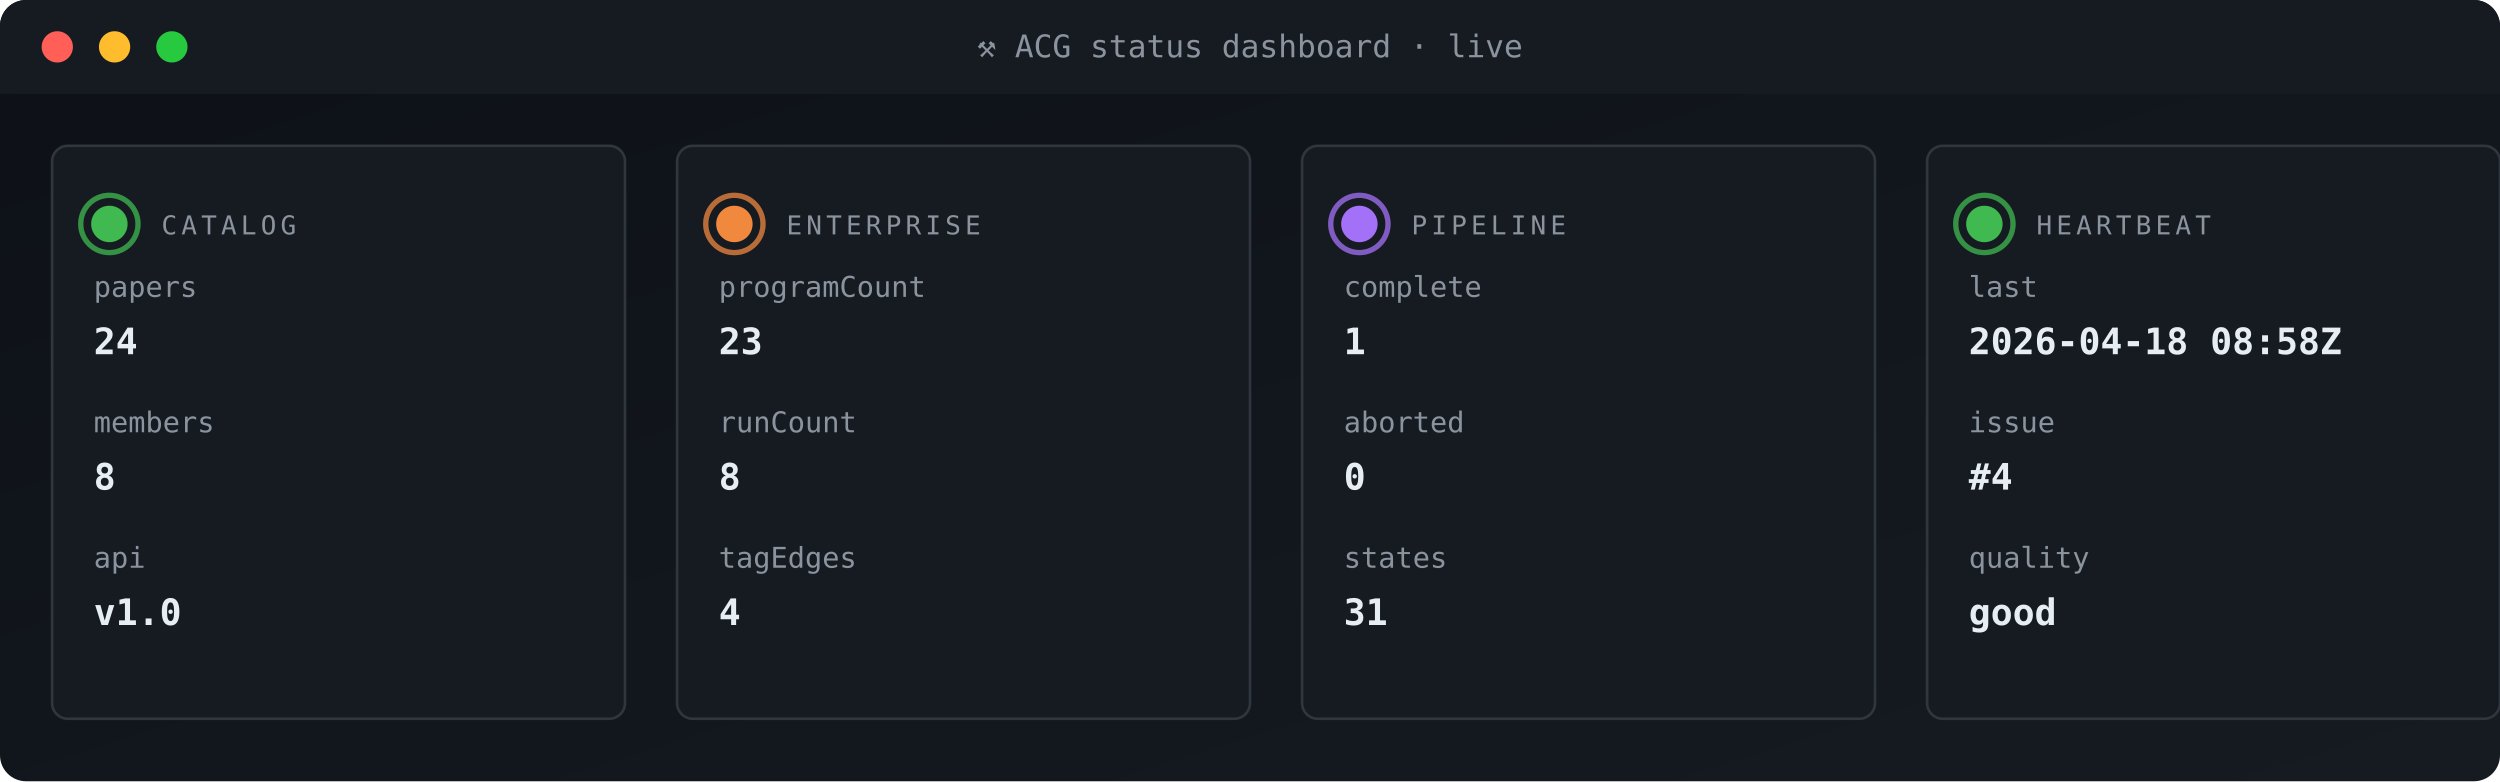
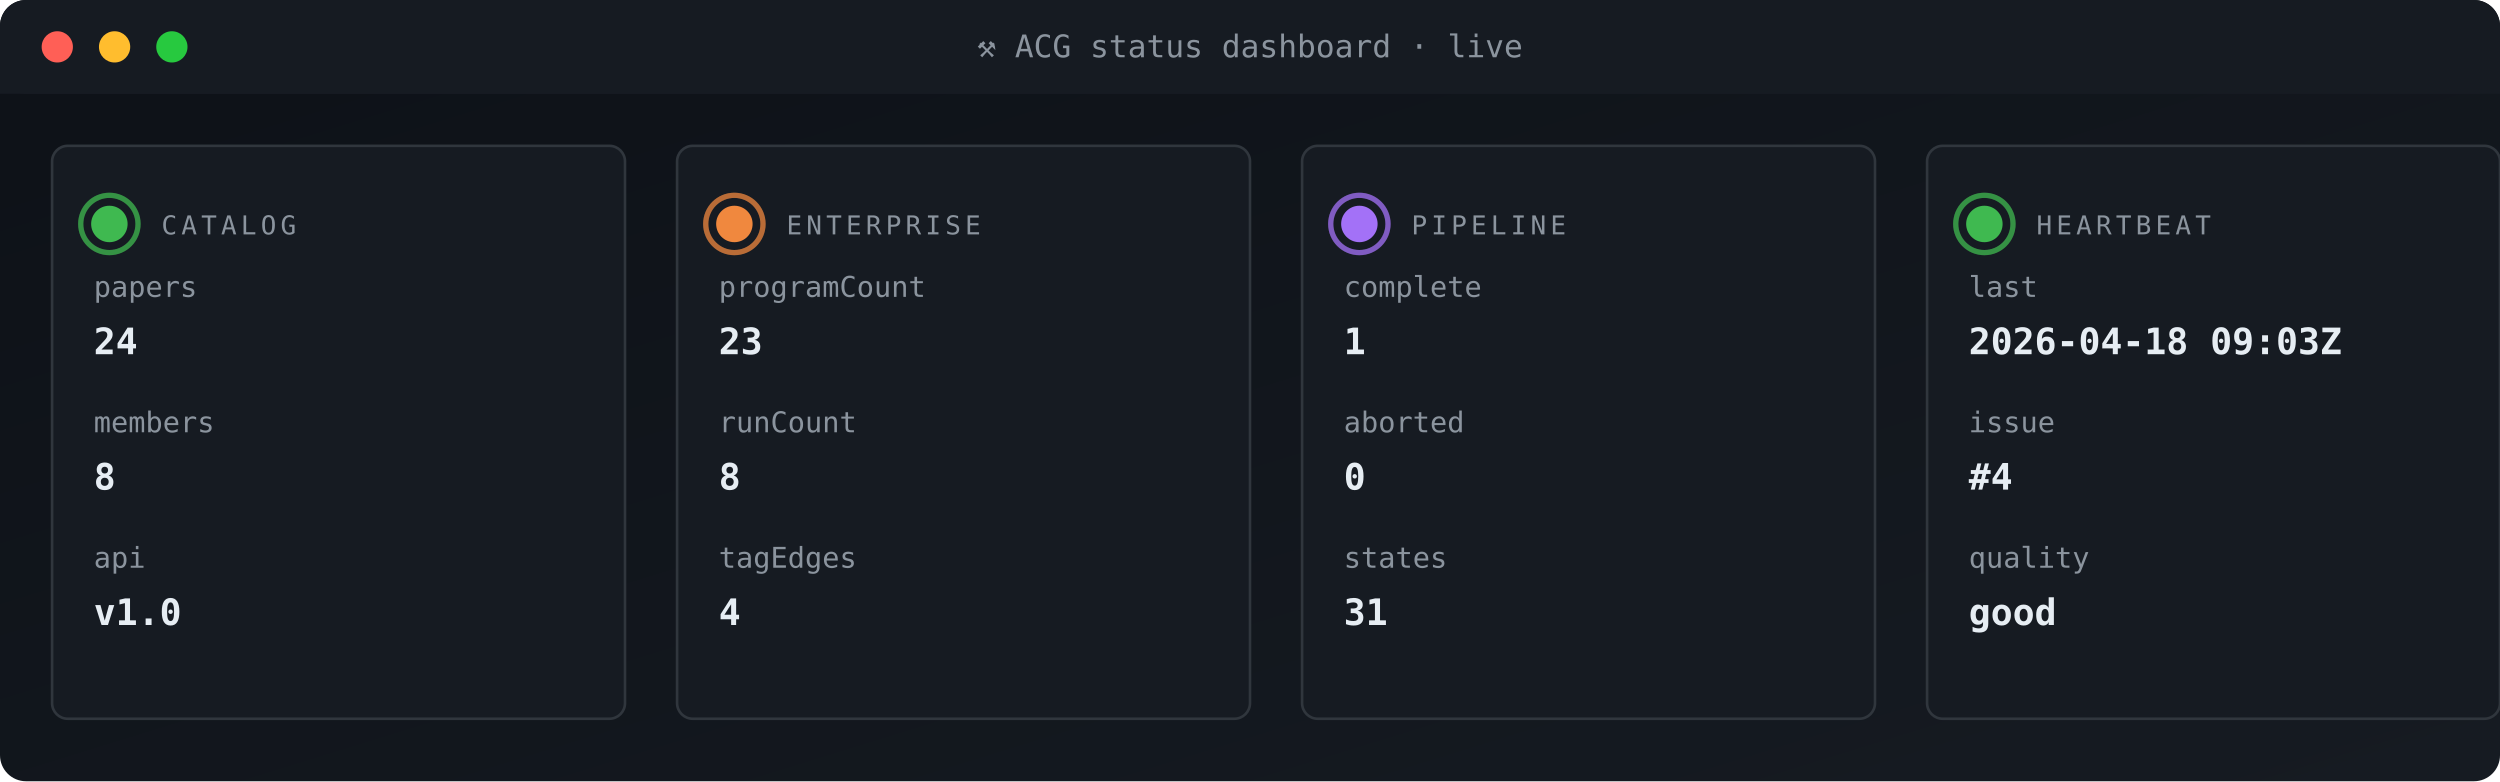
<svg xmlns="http://www.w3.org/2000/svg" viewBox="0 0 960 300" width="960" height="300" role="img" aria-label="ACG status dashboard">
  <defs>
    <linearGradient id="gBg" x1="0" x2="1" y1="0" y2="1">
      <stop offset="0" stop-color="#0d1117" />
      <stop offset="1" stop-color="#161b22" />
    </linearGradient>
    <style>
      .t{font-family:'SFMono-Regular',Consolas,monospace}
      .lb{fill:#8b949e;font-size:10px;text-transform:uppercase;letter-spacing:1.6px}
      .va{fill:#e6edf3;font-size:20px;font-weight:700}
      .vs{fill:#e6edf3;font-size:14px;font-weight:600}
      .lo{fill:#79c0ff;font-size:11px}
      .sub{fill:#8b949e;font-size:11px}
      .g{fill:#3fb950} .a{fill:#e3b341} .r{fill:#f85149}
      .p{fill:#a371f7} .o{fill:#f0883e}
      .pulse{animation:plz 1.8s ease-out infinite}
      @keyframes plz{
        0%{transform:scale(1);opacity:.85}
        45%{transform:scale(1.35);opacity:.3}
        100%{transform:scale(1.8);opacity:0}
      }
      .spin{animation:sp 4s linear infinite;transform-origin:center}
      @keyframes sp{from{transform:rotate(0)}to{transform:rotate(360deg)}}
    </style>
  </defs>
  <rect width="960" height="300" rx="10" fill="url(#gBg)" />
  <rect x="0" y="0" width="960" height="36" rx="10" fill="#161b22" />
  <rect x="0" y="26" width="960" height="10" fill="#161b22" />
  <circle cx="22" cy="18" r="6" fill="#ff5f56" />
  <circle cx="44" cy="18" r="6" fill="#ffbd2e" />
  <circle cx="66" cy="18" r="6" fill="#27c93f" />
  <text x="480" y="22" text-anchor="middle" class="t" font-size="12" fill="#8b949e">⚒ ACG status dashboard · live</text>
  <rect x="20" y="56" width="220" height="220" rx="6" fill="#161b22" stroke="#30363d" stroke-width="1" />
  <g style="transform-origin:42px 86px">
    <circle cx="42" cy="86" r="11" fill="none" stroke="#3fb950" stroke-width="2" opacity=".5" class="pulse" />
    <circle cx="42" cy="86" r="11" fill="none" stroke="#3fb950" stroke-width="2" opacity=".5" class="pulse" style="animation-delay:.6s" />
  </g>
  <circle cx="42" cy="86" r="7" class="g" />
  <text x="62" y="90" class="t lb">CATALOG</text>
  <text x="36" y="114" class="t sub">papers</text>
  <text x="36" y="136" class="t vs">24</text>
  <text x="36" y="166" class="t sub">members</text>
  <text x="36" y="188" class="t vs">8</text>
  <text x="36" y="218" class="t sub">api</text>
  <text x="36" y="240" class="t vs">v1.0</text>
  <rect x="260" y="56" width="220" height="220" rx="6" fill="#161b22" stroke="#30363d" stroke-width="1" />
  <g style="transform-origin:282px 86px">
    <circle cx="282" cy="86" r="11" fill="none" stroke="#f0883e" stroke-width="2" opacity=".5" class="pulse" />
    <circle cx="282" cy="86" r="11" fill="none" stroke="#f0883e" stroke-width="2" opacity=".5" class="pulse" style="animation-delay:.6s" />
  </g>
  <circle cx="282" cy="86" r="7" class="o" />
  <text x="302" y="90" class="t lb">ENTERPRISE</text>
  <text x="276" y="114" class="t sub">programCount</text>
  <text x="276" y="136" class="t vs">23</text>
  <text x="276" y="166" class="t sub">runCount</text>
  <text x="276" y="188" class="t vs">8</text>
  <text x="276" y="218" class="t sub">tagEdges</text>
  <text x="276" y="240" class="t vs">4</text>
  <rect x="500" y="56" width="220" height="220" rx="6" fill="#161b22" stroke="#30363d" stroke-width="1" />
  <g style="transform-origin:522px 86px">
    <circle cx="522" cy="86" r="11" fill="none" stroke="#a371f7" stroke-width="2" opacity=".5" class="pulse" />
    <circle cx="522" cy="86" r="11" fill="none" stroke="#a371f7" stroke-width="2" opacity=".5" class="pulse" style="animation-delay:.6s" />
  </g>
  <circle cx="522" cy="86" r="7" class="p" />
  <text x="542" y="90" class="t lb">PIPELINE</text>
  <text x="516" y="114" class="t sub">complete</text>
  <text x="516" y="136" class="t vs">1</text>
  <text x="516" y="166" class="t sub">aborted</text>
  <text x="516" y="188" class="t vs">0</text>
  <text x="516" y="218" class="t sub">states</text>
  <text x="516" y="240" class="t vs">31</text>
  <rect x="740" y="56" width="220" height="220" rx="6" fill="#161b22" stroke="#30363d" stroke-width="1" />
  <g style="transform-origin:762px 86px">
    <circle cx="762" cy="86" r="11" fill="none" stroke="#3fb950" stroke-width="2" opacity=".5" class="pulse" />
    <circle cx="762" cy="86" r="11" fill="none" stroke="#3fb950" stroke-width="2" opacity=".5" class="pulse" style="animation-delay:.6s" />
  </g>
  <circle cx="762" cy="86" r="7" class="g" />
  <text x="782" y="90" class="t lb">HEARTBEAT</text>
  <text x="756" y="114" class="t sub">last</text>
-   <text x="756" y="136" class="t vs">2026-04-18 08:58Z</text>
+   <text x="756" y="136" class="t vs">2026-04-18 09:03Z</text>
  <text x="756" y="166" class="t sub">issue</text>
  <text x="756" y="188" class="t vs">#4</text>
  <text x="756" y="218" class="t sub">quality</text>
  <text x="756" y="240" class="t vs">good</text>
</svg>
